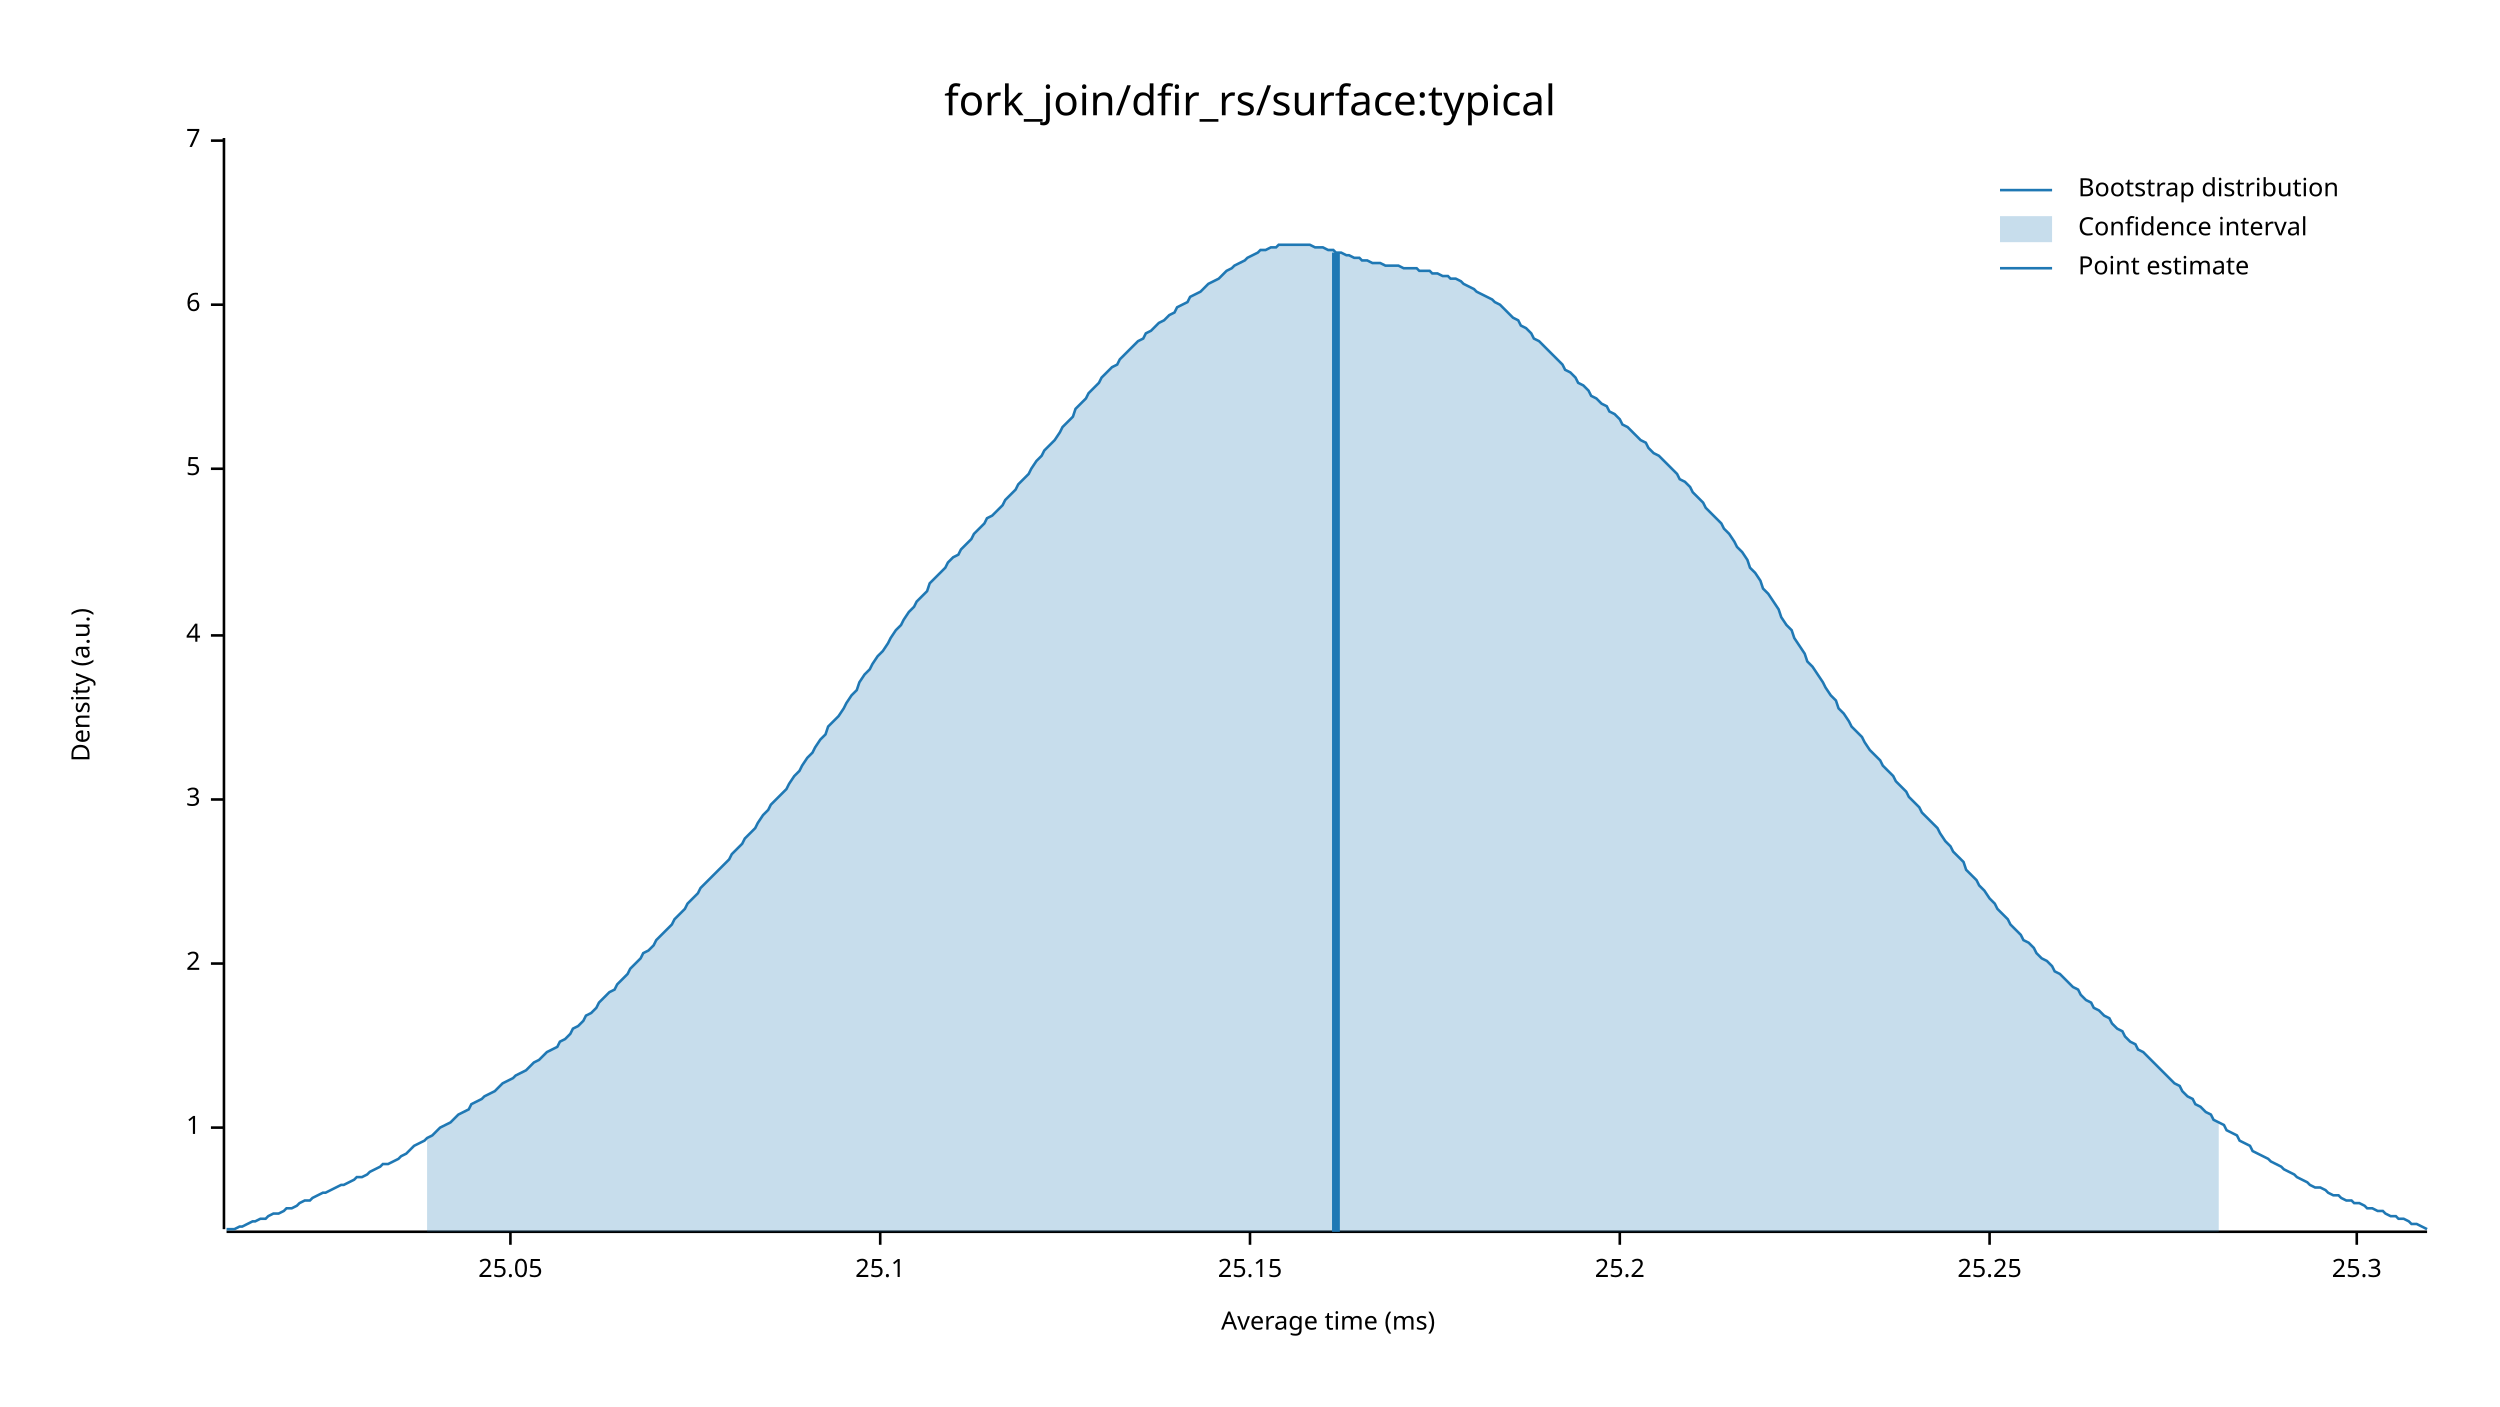
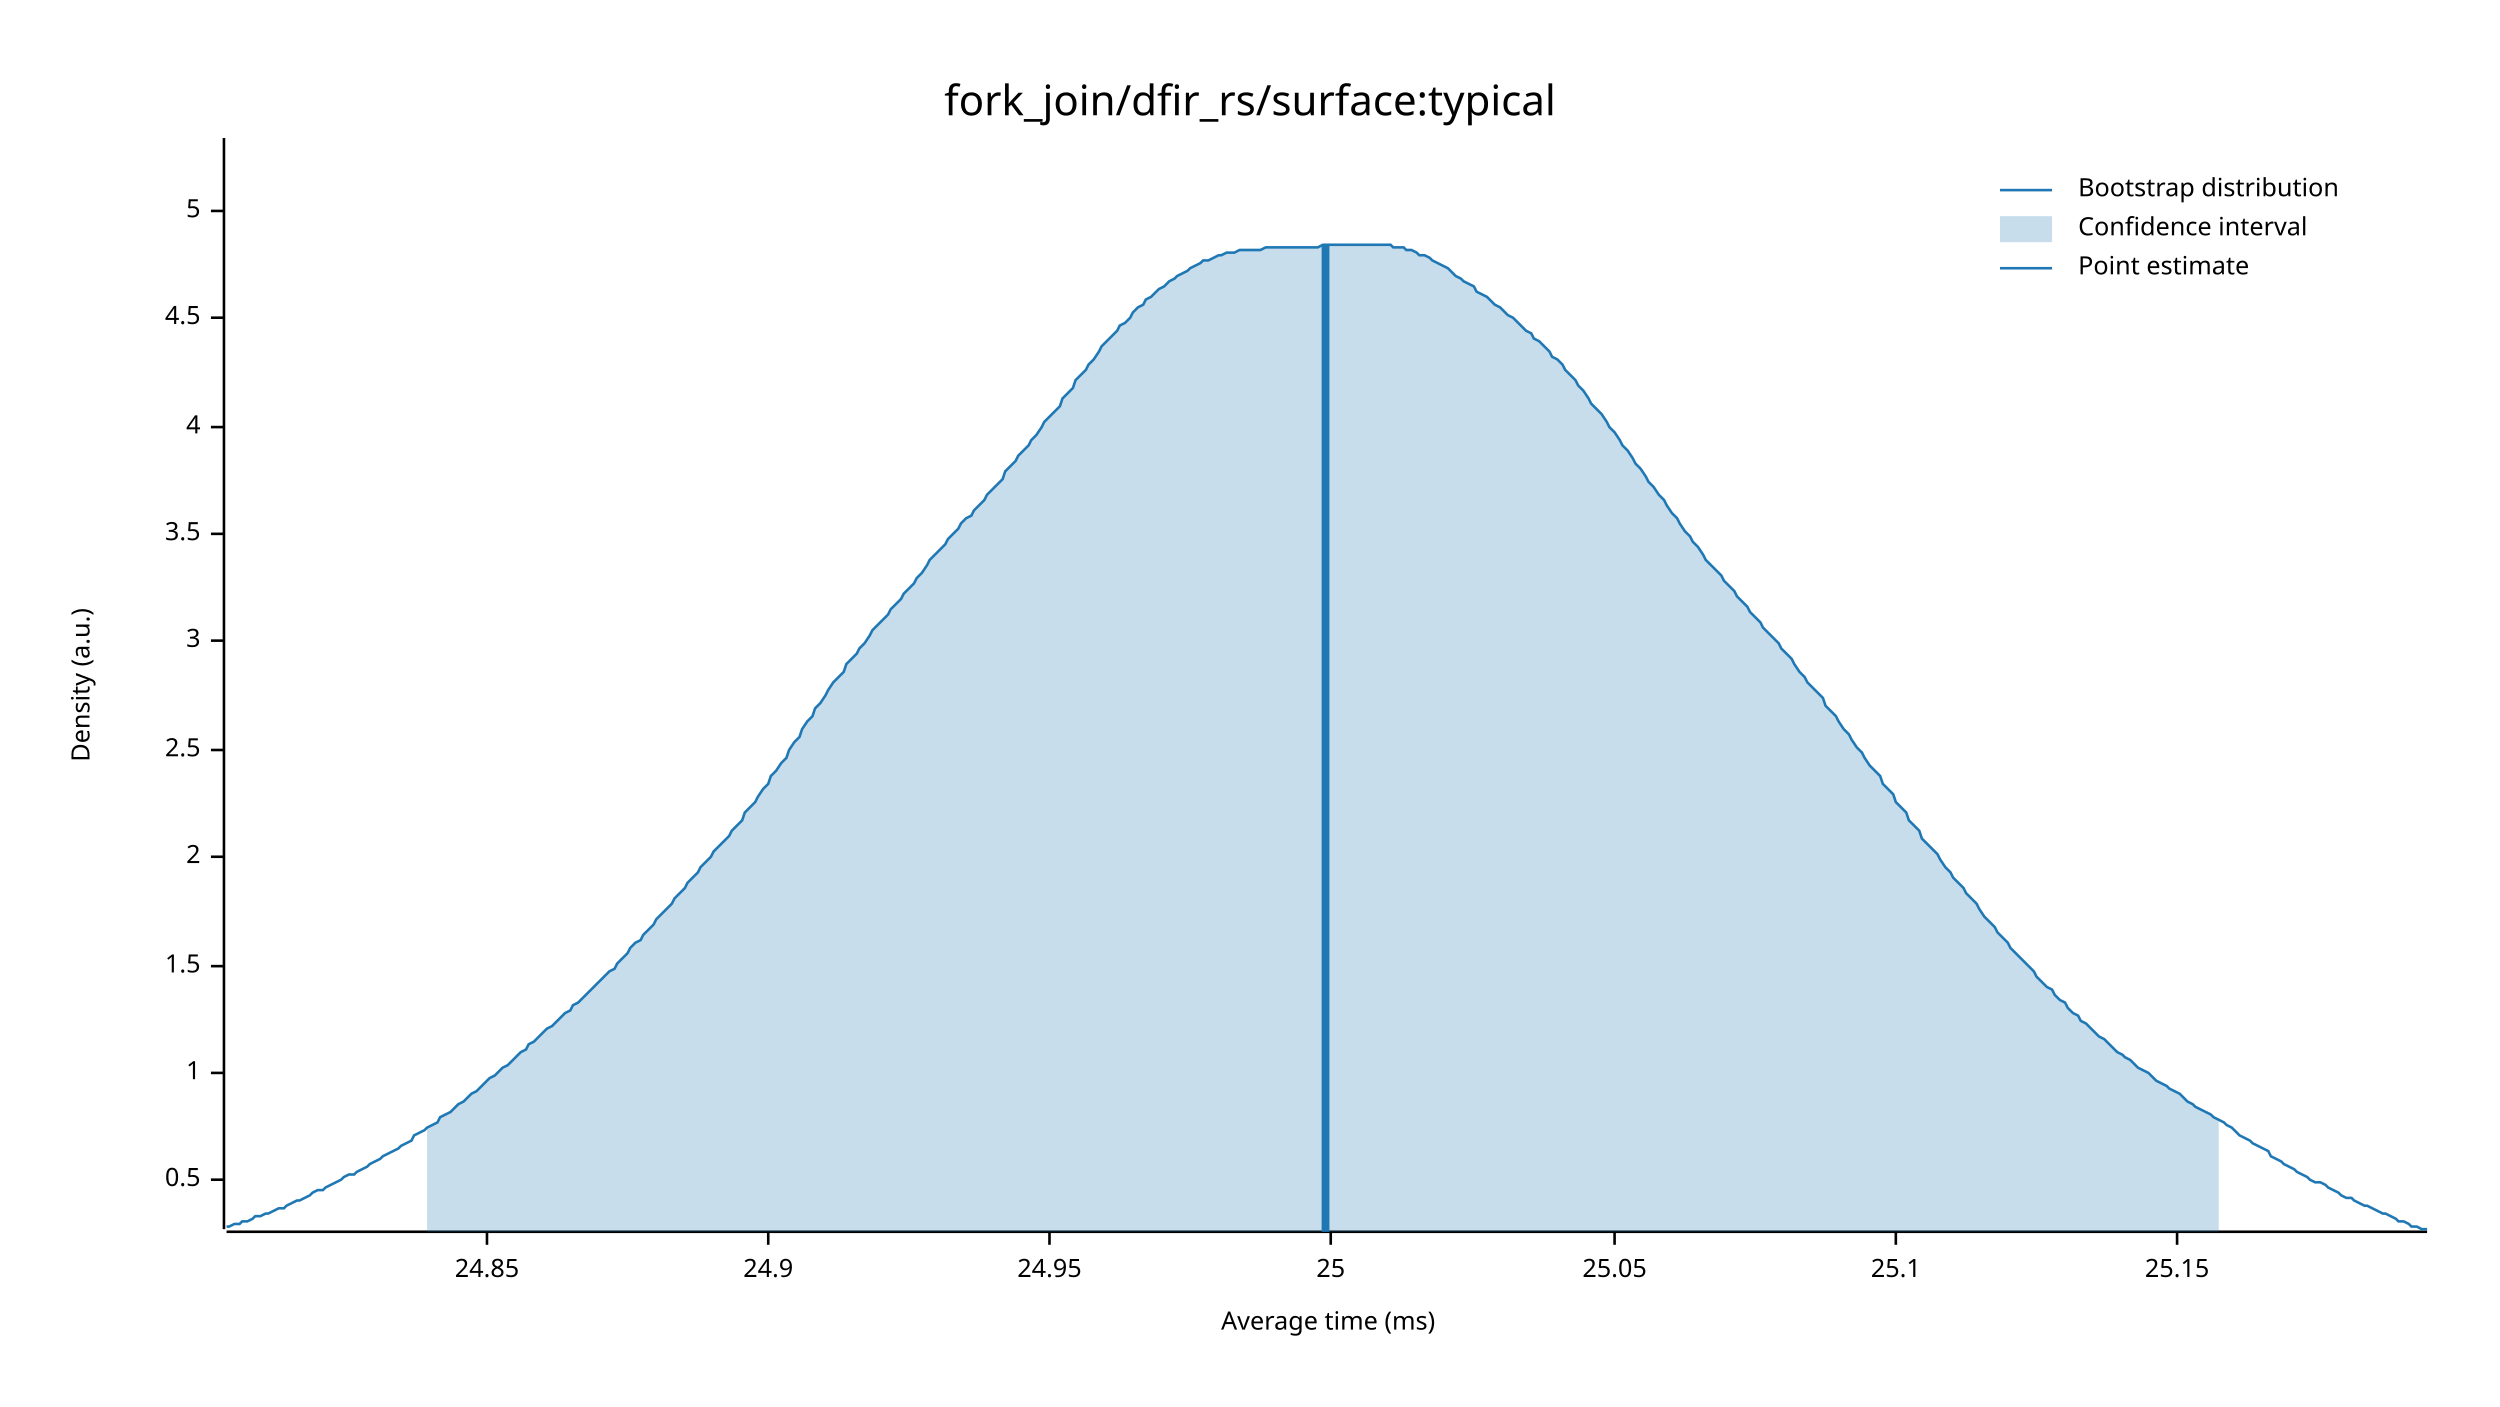
<svg xmlns="http://www.w3.org/2000/svg" width="960" height="540" viewBox="0 0 960 540">
  <text x="480" y="32" dy="0.76em" text-anchor="middle" font-family="sans-serif" font-size="16.129" opacity="1" fill="#000000">
fork_join/dfir_rs/surface:typical
</text>
  <text x="27" y="263" dy="0.76em" text-anchor="middle" font-family="sans-serif" font-size="9.677" opacity="1" fill="#000000" transform="rotate(270, 27, 263)">
Density (a.u.)
</text>
  <text x="510" y="513" dy="-0.5ex" text-anchor="middle" font-family="sans-serif" font-size="9.677" opacity="1" fill="#000000">
Average time (ms)
</text>
  <polyline fill="none" opacity="1" stroke="#000000" stroke-width="1" points="86,53 86,472 " />
-   <text x="77" y="433" dy="0.5ex" text-anchor="end" font-family="sans-serif" font-size="9.677" opacity="1" fill="#000000">
+   <text x="77" y="453" dy="0.5ex" text-anchor="end" font-family="sans-serif" font-size="9.677" opacity="1" fill="#000000">
+ 0.5
+ </text>
+   <polyline fill="none" opacity="1" stroke="#000000" stroke-width="1" points="81,453 86,453 " />
+   <text x="77" y="412" dy="0.5ex" text-anchor="end" font-family="sans-serif" font-size="9.677" opacity="1" fill="#000000">
1
</text>
-   <polyline fill="none" opacity="1" stroke="#000000" stroke-width="1" points="81,433 86,433 " />
-   <text x="77" y="370" dy="0.5ex" text-anchor="end" font-family="sans-serif" font-size="9.677" opacity="1" fill="#000000">
+   <polyline fill="none" opacity="1" stroke="#000000" stroke-width="1" points="81,412 86,412 " />
+   <text x="77" y="371" dy="0.5ex" text-anchor="end" font-family="sans-serif" font-size="9.677" opacity="1" fill="#000000">
+ 1.5
+ </text>
+   <polyline fill="none" opacity="1" stroke="#000000" stroke-width="1" points="81,371 86,371 " />
+   <text x="77" y="329" dy="0.5ex" text-anchor="end" font-family="sans-serif" font-size="9.677" opacity="1" fill="#000000">
2
</text>
-   <polyline fill="none" opacity="1" stroke="#000000" stroke-width="1" points="81,370 86,370 " />
-   <text x="77" y="307" dy="0.5ex" text-anchor="end" font-family="sans-serif" font-size="9.677" opacity="1" fill="#000000">
+   <polyline fill="none" opacity="1" stroke="#000000" stroke-width="1" points="81,329 86,329 " />
+   <text x="77" y="288" dy="0.5ex" text-anchor="end" font-family="sans-serif" font-size="9.677" opacity="1" fill="#000000">
+ 2.5
+ </text>
+   <polyline fill="none" opacity="1" stroke="#000000" stroke-width="1" points="81,288 86,288 " />
+   <text x="77" y="246" dy="0.5ex" text-anchor="end" font-family="sans-serif" font-size="9.677" opacity="1" fill="#000000">
3
</text>
-   <polyline fill="none" opacity="1" stroke="#000000" stroke-width="1" points="81,307 86,307 " />
-   <text x="77" y="244" dy="0.5ex" text-anchor="end" font-family="sans-serif" font-size="9.677" opacity="1" fill="#000000">
+   <polyline fill="none" opacity="1" stroke="#000000" stroke-width="1" points="81,246 86,246 " />
+   <text x="77" y="205" dy="0.5ex" text-anchor="end" font-family="sans-serif" font-size="9.677" opacity="1" fill="#000000">
+ 3.5
+ </text>
+   <polyline fill="none" opacity="1" stroke="#000000" stroke-width="1" points="81,205 86,205 " />
+   <text x="77" y="164" dy="0.5ex" text-anchor="end" font-family="sans-serif" font-size="9.677" opacity="1" fill="#000000">
4
</text>
-   <polyline fill="none" opacity="1" stroke="#000000" stroke-width="1" points="81,244 86,244 " />
-   <text x="77" y="180" dy="0.5ex" text-anchor="end" font-family="sans-serif" font-size="9.677" opacity="1" fill="#000000">
+   <polyline fill="none" opacity="1" stroke="#000000" stroke-width="1" points="81,164 86,164 " />
+   <text x="77" y="122" dy="0.5ex" text-anchor="end" font-family="sans-serif" font-size="9.677" opacity="1" fill="#000000">
+ 4.5
+ </text>
+   <polyline fill="none" opacity="1" stroke="#000000" stroke-width="1" points="81,122 86,122 " />
+   <text x="77" y="81" dy="0.5ex" text-anchor="end" font-family="sans-serif" font-size="9.677" opacity="1" fill="#000000">
5
</text>
-   <polyline fill="none" opacity="1" stroke="#000000" stroke-width="1" points="81,180 86,180 " />
-   <text x="77" y="117" dy="0.5ex" text-anchor="end" font-family="sans-serif" font-size="9.677" opacity="1" fill="#000000">
- 6
+   <polyline fill="none" opacity="1" stroke="#000000" stroke-width="1" points="81,81 86,81 " />
+   <polyline fill="none" opacity="1" stroke="#000000" stroke-width="1" points="87,473 932,473 " />
+   <text x="187" y="483" dy="0.76em" text-anchor="middle" font-family="sans-serif" font-size="9.677" opacity="1" fill="#000000">
+ 24.85
</text>
-   <polyline fill="none" opacity="1" stroke="#000000" stroke-width="1" points="81,117 86,117 " />
-   <text x="77" y="54" dy="0.5ex" text-anchor="end" font-family="sans-serif" font-size="9.677" opacity="1" fill="#000000">
- 7
+   <polyline fill="none" opacity="1" stroke="#000000" stroke-width="1" points="187,473 187,478 " />
+   <text x="295" y="483" dy="0.76em" text-anchor="middle" font-family="sans-serif" font-size="9.677" opacity="1" fill="#000000">
+ 24.9
</text>
-   <polyline fill="none" opacity="1" stroke="#000000" stroke-width="1" points="81,54 86,54 " />
-   <polyline fill="none" opacity="1" stroke="#000000" stroke-width="1" points="87,473 932,473 " />
-   <text x="196" y="483" dy="0.76em" text-anchor="middle" font-family="sans-serif" font-size="9.677" opacity="1" fill="#000000">
+   <polyline fill="none" opacity="1" stroke="#000000" stroke-width="1" points="295,473 295,478 " />
+   <text x="403" y="483" dy="0.76em" text-anchor="middle" font-family="sans-serif" font-size="9.677" opacity="1" fill="#000000">
+ 24.95
+ </text>
+   <polyline fill="none" opacity="1" stroke="#000000" stroke-width="1" points="403,473 403,478 " />
+   <text x="511" y="483" dy="0.76em" text-anchor="middle" font-family="sans-serif" font-size="9.677" opacity="1" fill="#000000">
+ 25
+ </text>
+   <polyline fill="none" opacity="1" stroke="#000000" stroke-width="1" points="511,473 511,478 " />
+   <text x="620" y="483" dy="0.76em" text-anchor="middle" font-family="sans-serif" font-size="9.677" opacity="1" fill="#000000">
25.05
</text>
-   <polyline fill="none" opacity="1" stroke="#000000" stroke-width="1" points="196,473 196,478 " />
-   <text x="338" y="483" dy="0.76em" text-anchor="middle" font-family="sans-serif" font-size="9.677" opacity="1" fill="#000000">
+   <polyline fill="none" opacity="1" stroke="#000000" stroke-width="1" points="620,473 620,478 " />
+   <text x="728" y="483" dy="0.76em" text-anchor="middle" font-family="sans-serif" font-size="9.677" opacity="1" fill="#000000">
25.1
</text>
-   <polyline fill="none" opacity="1" stroke="#000000" stroke-width="1" points="338,473 338,478 " />
-   <text x="480" y="483" dy="0.76em" text-anchor="middle" font-family="sans-serif" font-size="9.677" opacity="1" fill="#000000">
+   <polyline fill="none" opacity="1" stroke="#000000" stroke-width="1" points="728,473 728,478 " />
+   <text x="836" y="483" dy="0.76em" text-anchor="middle" font-family="sans-serif" font-size="9.677" opacity="1" fill="#000000">
25.15
</text>
-   <polyline fill="none" opacity="1" stroke="#000000" stroke-width="1" points="480,473 480,478 " />
-   <text x="622" y="483" dy="0.76em" text-anchor="middle" font-family="sans-serif" font-size="9.677" opacity="1" fill="#000000">
- 25.2
- </text>
-   <polyline fill="none" opacity="1" stroke="#000000" stroke-width="1" points="622,473 622,478 " />
-   <text x="764" y="483" dy="0.76em" text-anchor="middle" font-family="sans-serif" font-size="9.677" opacity="1" fill="#000000">
- 25.25
- </text>
-   <polyline fill="none" opacity="1" stroke="#000000" stroke-width="1" points="764,473 764,478 " />
-   <text x="905" y="483" dy="0.76em" text-anchor="middle" font-family="sans-serif" font-size="9.677" opacity="1" fill="#000000">
- 25.3
- </text>
-   <polyline fill="none" opacity="1" stroke="#000000" stroke-width="1" points="905,473 905,478 " />
-   <polyline fill="none" opacity="1" stroke="#1F78B4" stroke-width="1" points="87,472 88,472 90,472 92,471 93,471 95,470 97,469 98,469 100,468 102,468 103,467 105,466 107,466 109,465 110,464 112,464 114,463 115,462 117,461 119,461 120,460 122,459 124,458 125,458 127,457 129,456 131,455 132,455 134,454 136,453 137,452 139,452 141,451 142,450 144,449 146,448 147,447 149,447 151,446 153,445 154,444 156,443 158,441 159,440 161,439 163,438 164,437 166,436 168,434 169,433 171,432 173,431 175,429 176,428 178,427 180,426 181,424 183,423 185,422 186,421 188,420 190,419 191,418 193,416 195,415 197,414 198,413 200,412 202,411 203,410 205,408 207,407 208,406 210,404 212,403 214,402 215,400 217,399 219,397 220,395 222,394 224,392 225,390 227,389 229,387 230,385 232,383 234,381 236,380 237,378 239,376 241,374 242,372 244,370 246,368 247,366 249,365 251,363 252,361 254,359 256,357 258,355 259,353 261,351 263,349 264,347 266,345 268,343 269,341 271,339 273,337 274,336 276,334 278,332 280,330 281,328 283,326 285,324 286,322 288,320 290,318 291,316 293,313 295,311 296,309 298,307 300,305 302,303 303,301 305,298 307,296 308,294 310,291 312,289 313,287 315,284 317,282 318,279 320,277 322,275 324,272 325,270 327,267 329,265 330,262 332,259 334,257 335,255 337,252 339,250 341,247 342,245 344,242 346,240 347,238 349,235 351,233 352,231 354,229 356,227 357,224 359,222 361,220 363,218 364,216 366,214 368,213 369,211 371,209 373,207 374,205 376,203 378,201 379,199 381,198 383,196 385,194 386,192 388,190 390,188 391,186 393,184 395,182 396,180 398,177 400,175 401,173 403,171 405,169 407,166 408,164 410,162 412,160 413,157 415,155 417,153 418,151 420,149 422,147 423,145 425,143 427,141 429,140 430,138 432,136 434,134 435,133 437,131 439,130 440,128 442,127 444,125 445,124 447,123 449,121 451,120 452,118 454,117 456,116 457,114 459,113 461,112 462,111 464,109 466,108 468,107 469,106 471,104 473,103 474,102 476,101 478,100 479,99 481,98 483,97 484,96 486,96 488,95 490,95 491,94 493,94 495,94 496,94 498,94 500,94 501,94 503,94 505,95 506,95 508,95 510,96 512,96 513,97 515,97 517,98 518,98 520,99 522,99 523,100 525,100 527,101 528,101 530,101 532,102 534,102 535,102 537,102 539,103 540,103 542,103 544,103 545,104 547,104 549,104 550,105 552,105 554,106 556,106 557,107 559,107 561,108 562,109 564,110 566,111 567,112 569,113 571,114 573,115 574,116 576,117 578,119 579,120 581,122 583,123 584,125 586,126 588,128 589,130 591,131 593,133 595,135 596,136 598,138 600,140 601,142 603,143 605,145 606,147 608,148 610,150 611,152 613,153 615,155 617,156 618,158 620,159 622,161 623,163 625,164 627,166 628,167 630,169 632,170 633,172 635,174 637,175 639,177 640,178 642,180 644,182 645,184 647,185 649,187 650,189 652,191 654,193 655,195 657,197 659,199 661,201 662,203 664,205 666,208 667,210 669,212 671,215 672,218 674,220 676,223 677,226 679,228 681,231 683,234 684,237 686,240 688,242 689,245 691,248 693,251 694,254 696,256 698,259 700,262 701,264 703,267 705,269 706,272 708,274 710,277 711,279 713,281 715,283 716,285 718,288 720,290 722,292 723,294 725,296 727,298 728,300 730,302 732,304 733,306 735,308 737,310 738,312 740,314 742,316 744,318 745,320 747,323 749,325 750,327 752,329 754,331 755,334 757,336 759,338 760,340 762,342 764,345 766,347 767,349 769,351 771,353 772,355 774,357 776,359 777,361 779,362 781,364 782,366 784,368 786,369 788,371 789,373 791,374 793,376 794,377 796,379 798,380 799,382 801,384 803,385 804,387 806,388 808,390 810,391 811,393 813,395 815,396 816,398 818,400 820,401 821,403 823,404 825,406 827,408 828,409 830,411 832,413 833,414 835,416 837,417 838,419 840,421 842,422 843,424 845,425 847,427 849,428 850,430 852,431 854,432 855,434 857,435 859,436 860,438 862,439 864,440 865,442 867,443 869,444 871,445 872,446 874,447 876,448 877,449 879,450 881,451 882,452 884,453 886,454 887,455 889,456 891,456 893,457 894,458 896,459 898,459 899,460 901,461 903,461 904,462 906,462 908,463 909,464 911,464 913,465 915,465 916,466 918,467 920,467 921,468 923,468 925,469 926,470 928,470 930,471 932,472 " />
-   <polygon opacity="0.25" fill="#1F78B4" points="164,437 166,436 168,434 169,433 171,432 173,431 175,429 176,428 178,427 180,426 181,424 183,423 185,422 186,421 188,420 190,419 191,418 193,416 195,415 197,414 198,413 200,412 202,411 203,410 205,408 207,407 208,406 210,404 212,403 214,402 215,400 217,399 219,397 220,395 222,394 224,392 225,390 227,389 229,387 230,385 232,383 234,381 236,380 237,378 239,376 241,374 242,372 244,370 246,368 247,366 249,365 251,363 252,361 254,359 256,357 258,355 259,353 261,351 263,349 264,347 266,345 268,343 269,341 271,339 273,337 274,336 276,334 278,332 280,330 281,328 283,326 285,324 286,322 288,320 290,318 291,316 293,313 295,311 296,309 298,307 300,305 302,303 303,301 305,298 307,296 308,294 310,291 312,289 313,287 315,284 317,282 318,279 320,277 322,275 324,272 325,270 327,267 329,265 330,262 332,259 334,257 335,255 337,252 339,250 341,247 342,245 344,242 346,240 347,238 349,235 351,233 352,231 354,229 356,227 357,224 359,222 361,220 363,218 364,216 366,214 368,213 369,211 371,209 373,207 374,205 376,203 378,201 379,199 381,198 383,196 385,194 386,192 388,190 390,188 391,186 393,184 395,182 396,180 398,177 400,175 401,173 403,171 405,169 407,166 408,164 410,162 412,160 413,157 415,155 417,153 418,151 420,149 422,147 423,145 425,143 427,141 429,140 430,138 432,136 434,134 435,133 437,131 439,130 440,128 442,127 444,125 445,124 447,123 449,121 451,120 452,118 454,117 456,116 457,114 459,113 461,112 462,111 464,109 466,108 468,107 469,106 471,104 473,103 474,102 476,101 478,100 479,99 481,98 483,97 484,96 486,96 488,95 490,95 491,94 493,94 495,94 496,94 498,94 500,94 501,94 503,94 505,95 506,95 508,95 510,96 512,96 513,97 515,97 517,98 518,98 520,99 522,99 523,100 525,100 527,101 528,101 530,101 532,102 534,102 535,102 537,102 539,103 540,103 542,103 544,103 545,104 547,104 549,104 550,105 552,105 554,106 556,106 557,107 559,107 561,108 562,109 564,110 566,111 567,112 569,113 571,114 573,115 574,116 576,117 578,119 579,120 581,122 583,123 584,125 586,126 588,128 589,130 591,131 593,133 595,135 596,136 598,138 600,140 601,142 603,143 605,145 606,147 608,148 610,150 611,152 613,153 615,155 617,156 618,158 620,159 622,161 623,163 625,164 627,166 628,167 630,169 632,170 633,172 635,174 637,175 639,177 640,178 642,180 644,182 645,184 647,185 649,187 650,189 652,191 654,193 655,195 657,197 659,199 661,201 662,203 664,205 666,208 667,210 669,212 671,215 672,218 674,220 676,223 677,226 679,228 681,231 683,234 684,237 686,240 688,242 689,245 691,248 693,251 694,254 696,256 698,259 700,262 701,264 703,267 705,269 706,272 708,274 710,277 711,279 713,281 715,283 716,285 718,288 720,290 722,292 723,294 725,296 727,298 728,300 730,302 732,304 733,306 735,308 737,310 738,312 740,314 742,316 744,318 745,320 747,323 749,325 750,327 752,329 754,331 755,334 757,336 759,338 760,340 762,342 764,345 766,347 767,349 769,351 771,353 772,355 774,357 776,359 777,361 779,362 781,364 782,366 784,368 786,369 788,371 789,373 791,374 793,376 794,377 796,379 798,380 799,382 801,384 803,385 804,387 806,388 808,390 810,391 811,393 813,395 815,396 816,398 818,400 820,401 821,403 823,404 825,406 827,408 828,409 830,411 832,413 833,414 835,416 837,417 838,419 840,421 842,422 843,424 845,425 847,427 849,428 850,430 852,431 852,473 164,473 " />
-   <polyline fill="none" opacity="1" stroke="#1F78B4" stroke-width="3" points="513,473 513,97 " />
+   <polyline fill="none" opacity="1" stroke="#000000" stroke-width="1" points="836,473 836,478 " />
+   <polyline fill="none" opacity="1" stroke="#1F78B4" stroke-width="1" points="87,471 88,471 90,470 92,470 93,469 95,469 97,468 98,467 100,467 102,466 103,466 105,465 107,464 109,464 110,463 112,462 114,461 115,461 117,460 119,459 120,458 122,457 124,457 125,456 127,455 129,454 131,453 132,452 134,451 136,451 137,450 139,449 141,448 142,447 144,446 146,445 147,444 149,443 151,442 153,441 154,440 156,439 158,438 159,436 161,435 163,434 164,433 166,432 168,431 169,429 171,428 173,427 175,425 176,424 178,423 180,421 181,420 183,419 185,417 186,416 188,414 190,413 191,412 193,410 195,409 197,407 198,406 200,404 202,403 203,401 205,400 207,398 208,397 210,395 212,394 214,392 215,391 217,389 219,388 220,386 222,385 224,383 225,382 227,380 229,378 230,377 232,375 234,373 236,372 237,370 239,368 241,366 242,364 244,362 246,361 247,359 249,357 251,355 252,353 254,351 256,349 258,347 259,345 261,343 263,341 264,339 266,337 268,335 269,333 271,331 273,329 274,327 276,325 278,323 280,321 281,319 283,317 285,315 286,312 288,310 290,308 291,306 293,303 295,301 296,298 298,296 300,293 302,291 303,288 305,285 307,283 308,280 310,277 312,275 313,272 315,270 317,267 318,265 320,262 322,260 324,258 325,255 327,253 329,251 330,249 332,247 334,244 335,242 337,240 339,238 341,236 342,234 344,232 346,230 347,228 349,226 351,224 352,222 354,220 356,217 357,215 359,213 361,211 363,209 364,207 366,205 368,203 369,201 371,199 373,198 374,196 376,194 378,192 379,190 381,188 383,186 385,184 386,181 388,179 390,177 391,175 393,173 395,171 396,169 398,167 400,164 401,162 403,160 405,158 407,156 408,153 410,151 412,149 413,146 415,144 417,142 418,140 420,138 422,135 423,133 425,131 427,129 429,127 430,125 432,124 434,122 435,120 437,118 439,117 440,115 442,114 444,112 445,111 447,110 449,108 451,107 452,106 454,105 456,104 457,103 459,102 461,101 462,100 464,100 466,99 468,98 469,98 471,97 473,97 474,97 476,96 478,96 479,96 481,96 483,96 484,96 486,95 488,95 490,95 491,95 493,95 495,95 496,95 498,95 500,95 501,95 503,95 505,95 506,95 508,94 510,94 512,94 513,94 515,94 517,94 518,94 520,94 522,94 523,94 525,94 527,94 528,94 530,94 532,94 534,94 535,95 537,95 539,95 540,96 542,96 544,97 545,98 547,98 549,99 550,100 552,101 554,102 556,103 557,104 559,106 561,107 562,108 564,109 566,110 567,112 569,113 571,114 573,116 574,117 576,118 578,120 579,121 581,122 583,124 584,125 586,127 588,128 589,130 591,131 593,133 595,135 596,137 598,138 600,140 601,142 603,144 605,146 606,148 608,150 610,153 611,155 613,157 615,159 617,162 618,164 620,166 622,169 623,171 625,173 627,176 628,178 630,180 632,183 633,185 635,187 637,190 639,192 640,194 642,197 644,199 645,201 647,204 649,206 650,208 652,210 654,213 655,215 657,217 659,219 661,221 662,223 664,225 666,227 667,229 669,231 671,233 672,235 674,237 676,239 677,241 679,243 681,245 683,247 684,249 686,251 688,253 689,255 691,258 693,260 694,262 696,264 698,266 700,268 701,271 703,273 705,275 706,277 708,280 710,282 711,284 713,287 715,289 716,291 718,294 720,296 722,298 723,301 725,303 727,305 728,308 730,310 732,312 733,315 735,317 737,319 738,322 740,324 742,326 744,328 745,330 747,333 749,335 750,337 752,339 754,341 755,343 757,345 759,347 760,349 762,352 764,354 766,356 767,358 769,360 771,362 772,364 774,366 776,368 777,369 779,371 781,373 782,375 784,377 786,379 788,380 789,382 791,384 793,385 794,387 796,389 798,390 799,392 801,393 803,395 804,396 806,398 808,399 810,401 811,402 813,404 815,405 816,406 818,407 820,409 821,410 823,411 825,412 827,414 828,415 830,416 832,417 833,418 835,419 837,420 838,421 840,423 842,424 843,425 845,426 847,427 849,428 850,429 852,430 854,431 855,432 857,433 859,435 860,436 862,437 864,438 865,439 867,440 869,441 871,442 872,444 874,445 876,446 877,447 879,448 881,449 882,450 884,451 886,452 887,453 889,454 891,454 893,455 894,456 896,457 898,458 899,459 901,460 903,460 904,461 906,462 908,463 909,463 911,464 913,465 915,466 916,466 918,467 920,468 921,469 923,469 925,470 926,471 928,471 930,472 932,472 " />
+   <polygon opacity="0.25" fill="#1F78B4" points="164,433 166,432 168,431 169,429 171,428 173,427 175,425 176,424 178,423 180,421 181,420 183,419 185,417 186,416 188,414 190,413 191,412 193,410 195,409 197,407 198,406 200,404 202,403 203,401 205,400 207,398 208,397 210,395 212,394 214,392 215,391 217,389 219,388 220,386 222,385 224,383 225,382 227,380 229,378 230,377 232,375 234,373 236,372 237,370 239,368 241,366 242,364 244,362 246,361 247,359 249,357 251,355 252,353 254,351 256,349 258,347 259,345 261,343 263,341 264,339 266,337 268,335 269,333 271,331 273,329 274,327 276,325 278,323 280,321 281,319 283,317 285,315 286,312 288,310 290,308 291,306 293,303 295,301 296,298 298,296 300,293 302,291 303,288 305,285 307,283 308,280 310,277 312,275 313,272 315,270 317,267 318,265 320,262 322,260 324,258 325,255 327,253 329,251 330,249 332,247 334,244 335,242 337,240 339,238 341,236 342,234 344,232 346,230 347,228 349,226 351,224 352,222 354,220 356,217 357,215 359,213 361,211 363,209 364,207 366,205 368,203 369,201 371,199 373,198 374,196 376,194 378,192 379,190 381,188 383,186 385,184 386,181 388,179 390,177 391,175 393,173 395,171 396,169 398,167 400,164 401,162 403,160 405,158 407,156 408,153 410,151 412,149 413,146 415,144 417,142 418,140 420,138 422,135 423,133 425,131 427,129 429,127 430,125 432,124 434,122 435,120 437,118 439,117 440,115 442,114 444,112 445,111 447,110 449,108 451,107 452,106 454,105 456,104 457,103 459,102 461,101 462,100 464,100 466,99 468,98 469,98 471,97 473,97 474,97 476,96 478,96 479,96 481,96 483,96 484,96 486,95 488,95 490,95 491,95 493,95 495,95 496,95 498,95 500,95 501,95 503,95 505,95 506,95 508,94 510,94 512,94 513,94 515,94 517,94 518,94 520,94 522,94 523,94 525,94 527,94 528,94 530,94 532,94 534,94 535,95 537,95 539,95 540,96 542,96 544,97 545,98 547,98 549,99 550,100 552,101 554,102 556,103 557,104 559,106 561,107 562,108 564,109 566,110 567,112 569,113 571,114 573,116 574,117 576,118 578,120 579,121 581,122 583,124 584,125 586,127 588,128 589,130 591,131 593,133 595,135 596,137 598,138 600,140 601,142 603,144 605,146 606,148 608,150 610,153 611,155 613,157 615,159 617,162 618,164 620,166 622,169 623,171 625,173 627,176 628,178 630,180 632,183 633,185 635,187 637,190 639,192 640,194 642,197 644,199 645,201 647,204 649,206 650,208 652,210 654,213 655,215 657,217 659,219 661,221 662,223 664,225 666,227 667,229 669,231 671,233 672,235 674,237 676,239 677,241 679,243 681,245 683,247 684,249 686,251 688,253 689,255 691,258 693,260 694,262 696,264 698,266 700,268 701,271 703,273 705,275 706,277 708,280 710,282 711,284 713,287 715,289 716,291 718,294 720,296 722,298 723,301 725,303 727,305 728,308 730,310 732,312 733,315 735,317 737,319 738,322 740,324 742,326 744,328 745,330 747,333 749,335 750,337 752,339 754,341 755,343 757,345 759,347 760,349 762,352 764,354 766,356 767,358 769,360 771,362 772,364 774,366 776,368 777,369 779,371 781,373 782,375 784,377 786,379 788,380 789,382 791,384 793,385 794,387 796,389 798,390 799,392 801,393 803,395 804,396 806,398 808,399 810,401 811,402 813,404 815,405 816,406 818,407 820,409 821,410 823,411 825,412 827,414 828,415 830,416 832,417 833,418 835,419 837,420 838,421 840,423 842,424 843,425 845,426 847,427 849,428 850,429 852,430 852,473 164,473 " />
+   <polyline fill="none" opacity="1" stroke="#1F78B4" stroke-width="3" points="509,473 509,94 " />
  <text x="798" y="68" dy="0.76em" text-anchor="start" font-family="sans-serif" font-size="9.677" opacity="1" fill="#000000">
Bootstrap distribution
</text>
  <text x="798" y="83" dy="0.76em" text-anchor="start" font-family="sans-serif" font-size="9.677" opacity="1" fill="#000000">
Confidence interval
</text>
  <text x="798" y="98" dy="0.76em" text-anchor="start" font-family="sans-serif" font-size="9.677" opacity="1" fill="#000000">
Point estimate
</text>
  <polyline fill="none" opacity="1" stroke="#1F78B4" stroke-width="1" points="768,73 788,73 " />
  <rect x="768" y="83" width="20" height="10" opacity="0.25" fill="#1F78B4" stroke="none" />
  <polyline fill="none" opacity="1" stroke="#1F78B4" stroke-width="1" points="768,103 788,103 " />
</svg>
